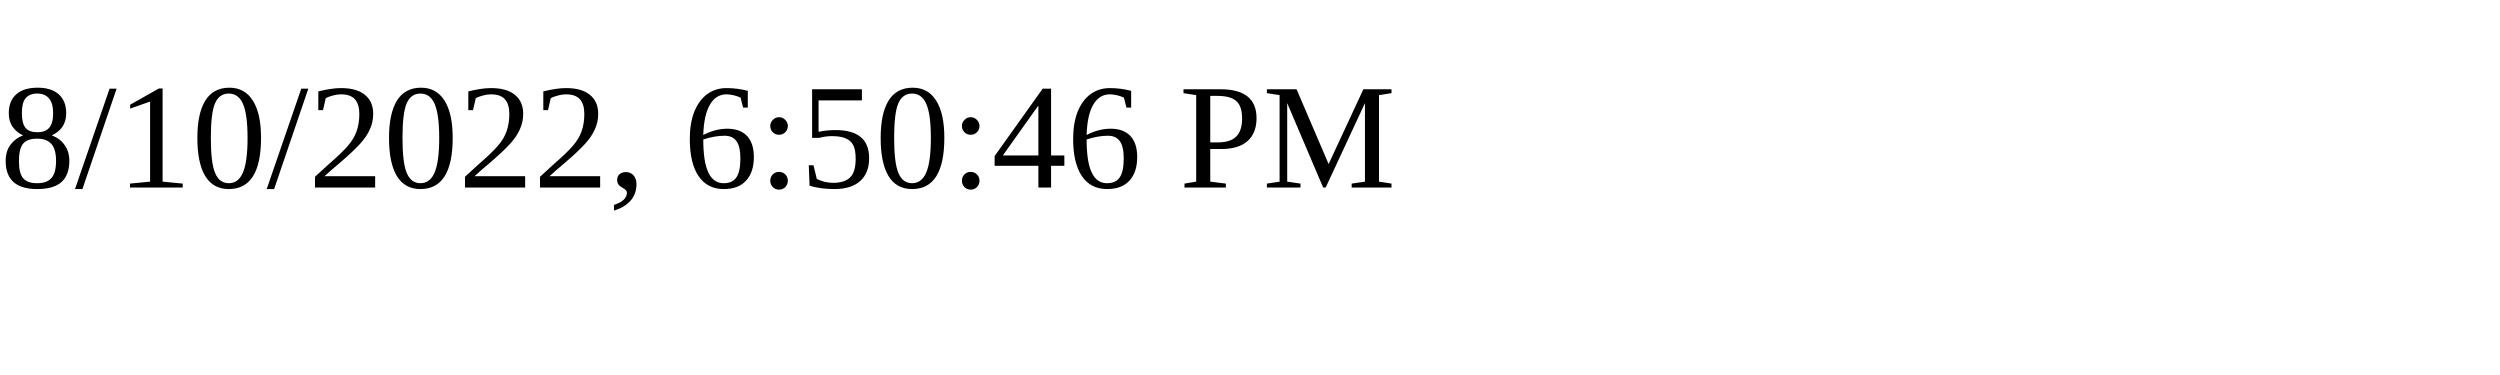
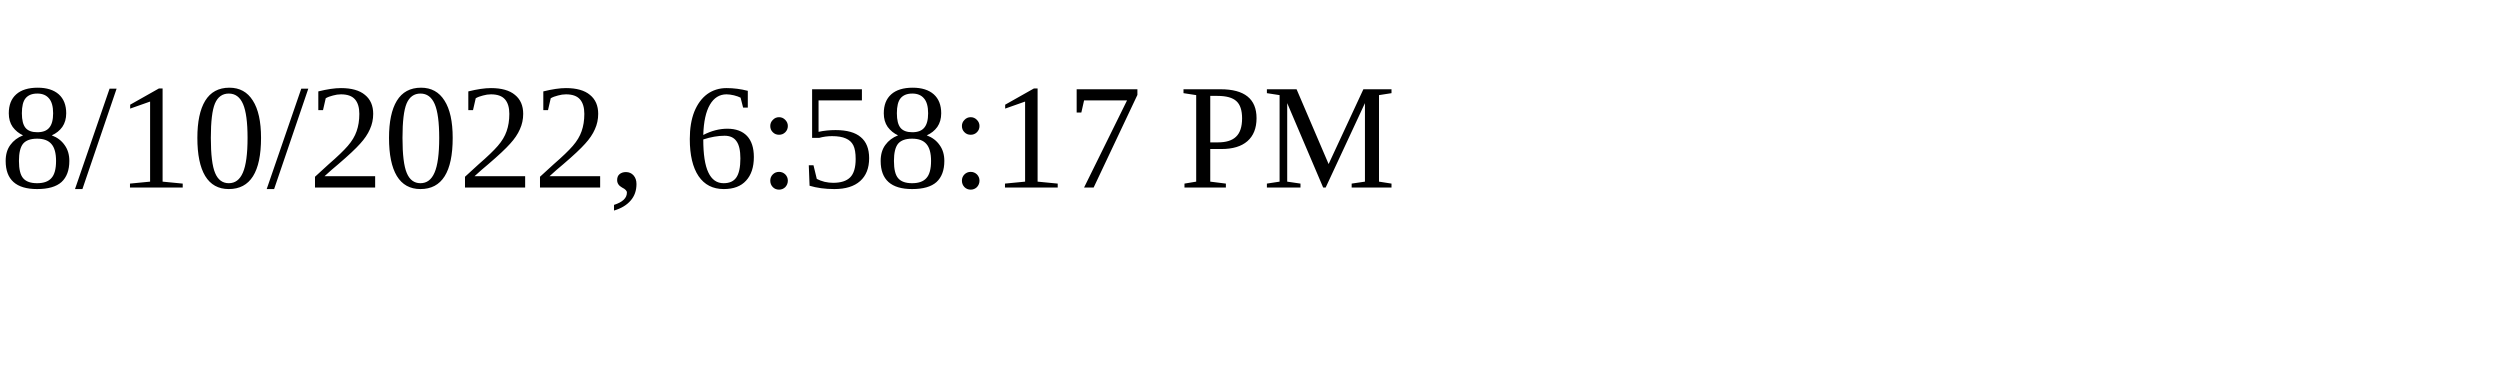
<svg xmlns="http://www.w3.org/2000/svg" height="30" width="200">
-   <text x="0" y="15">8/10/2022, 6:50:46 PM</text>
+   <text x="0" y="15">8/10/2022, 6:58:17 PM</text>
</svg>
